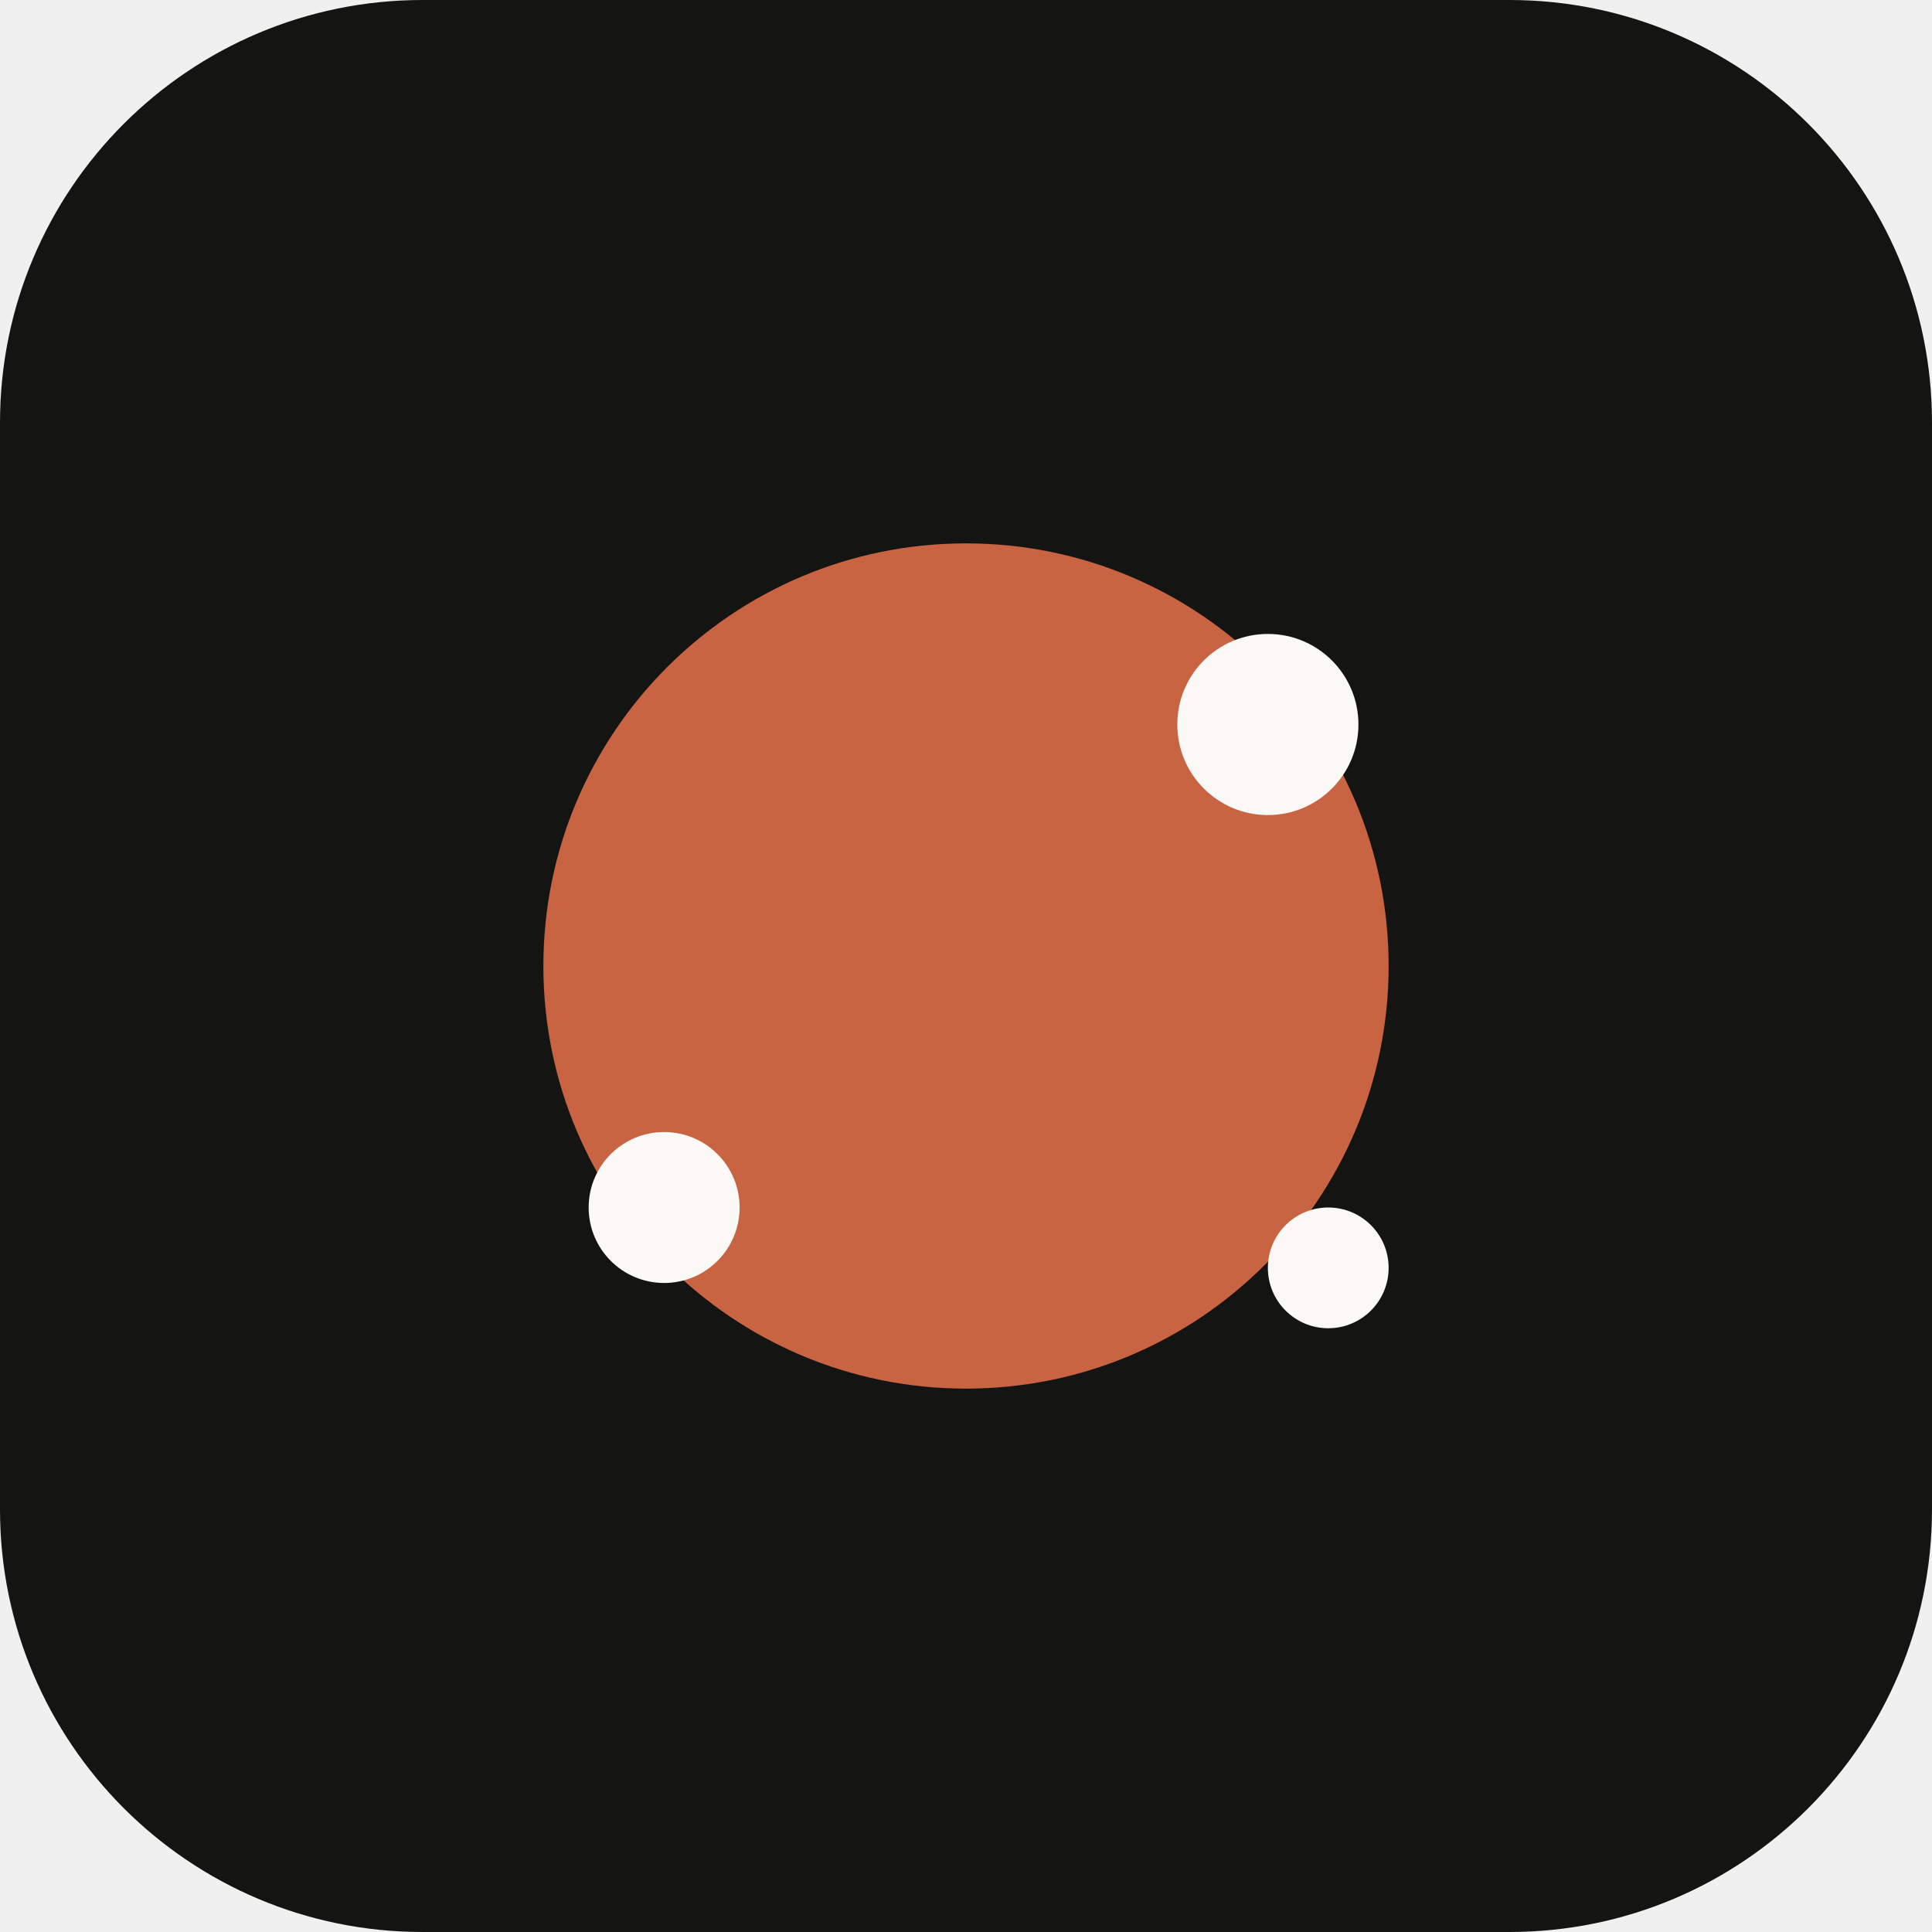
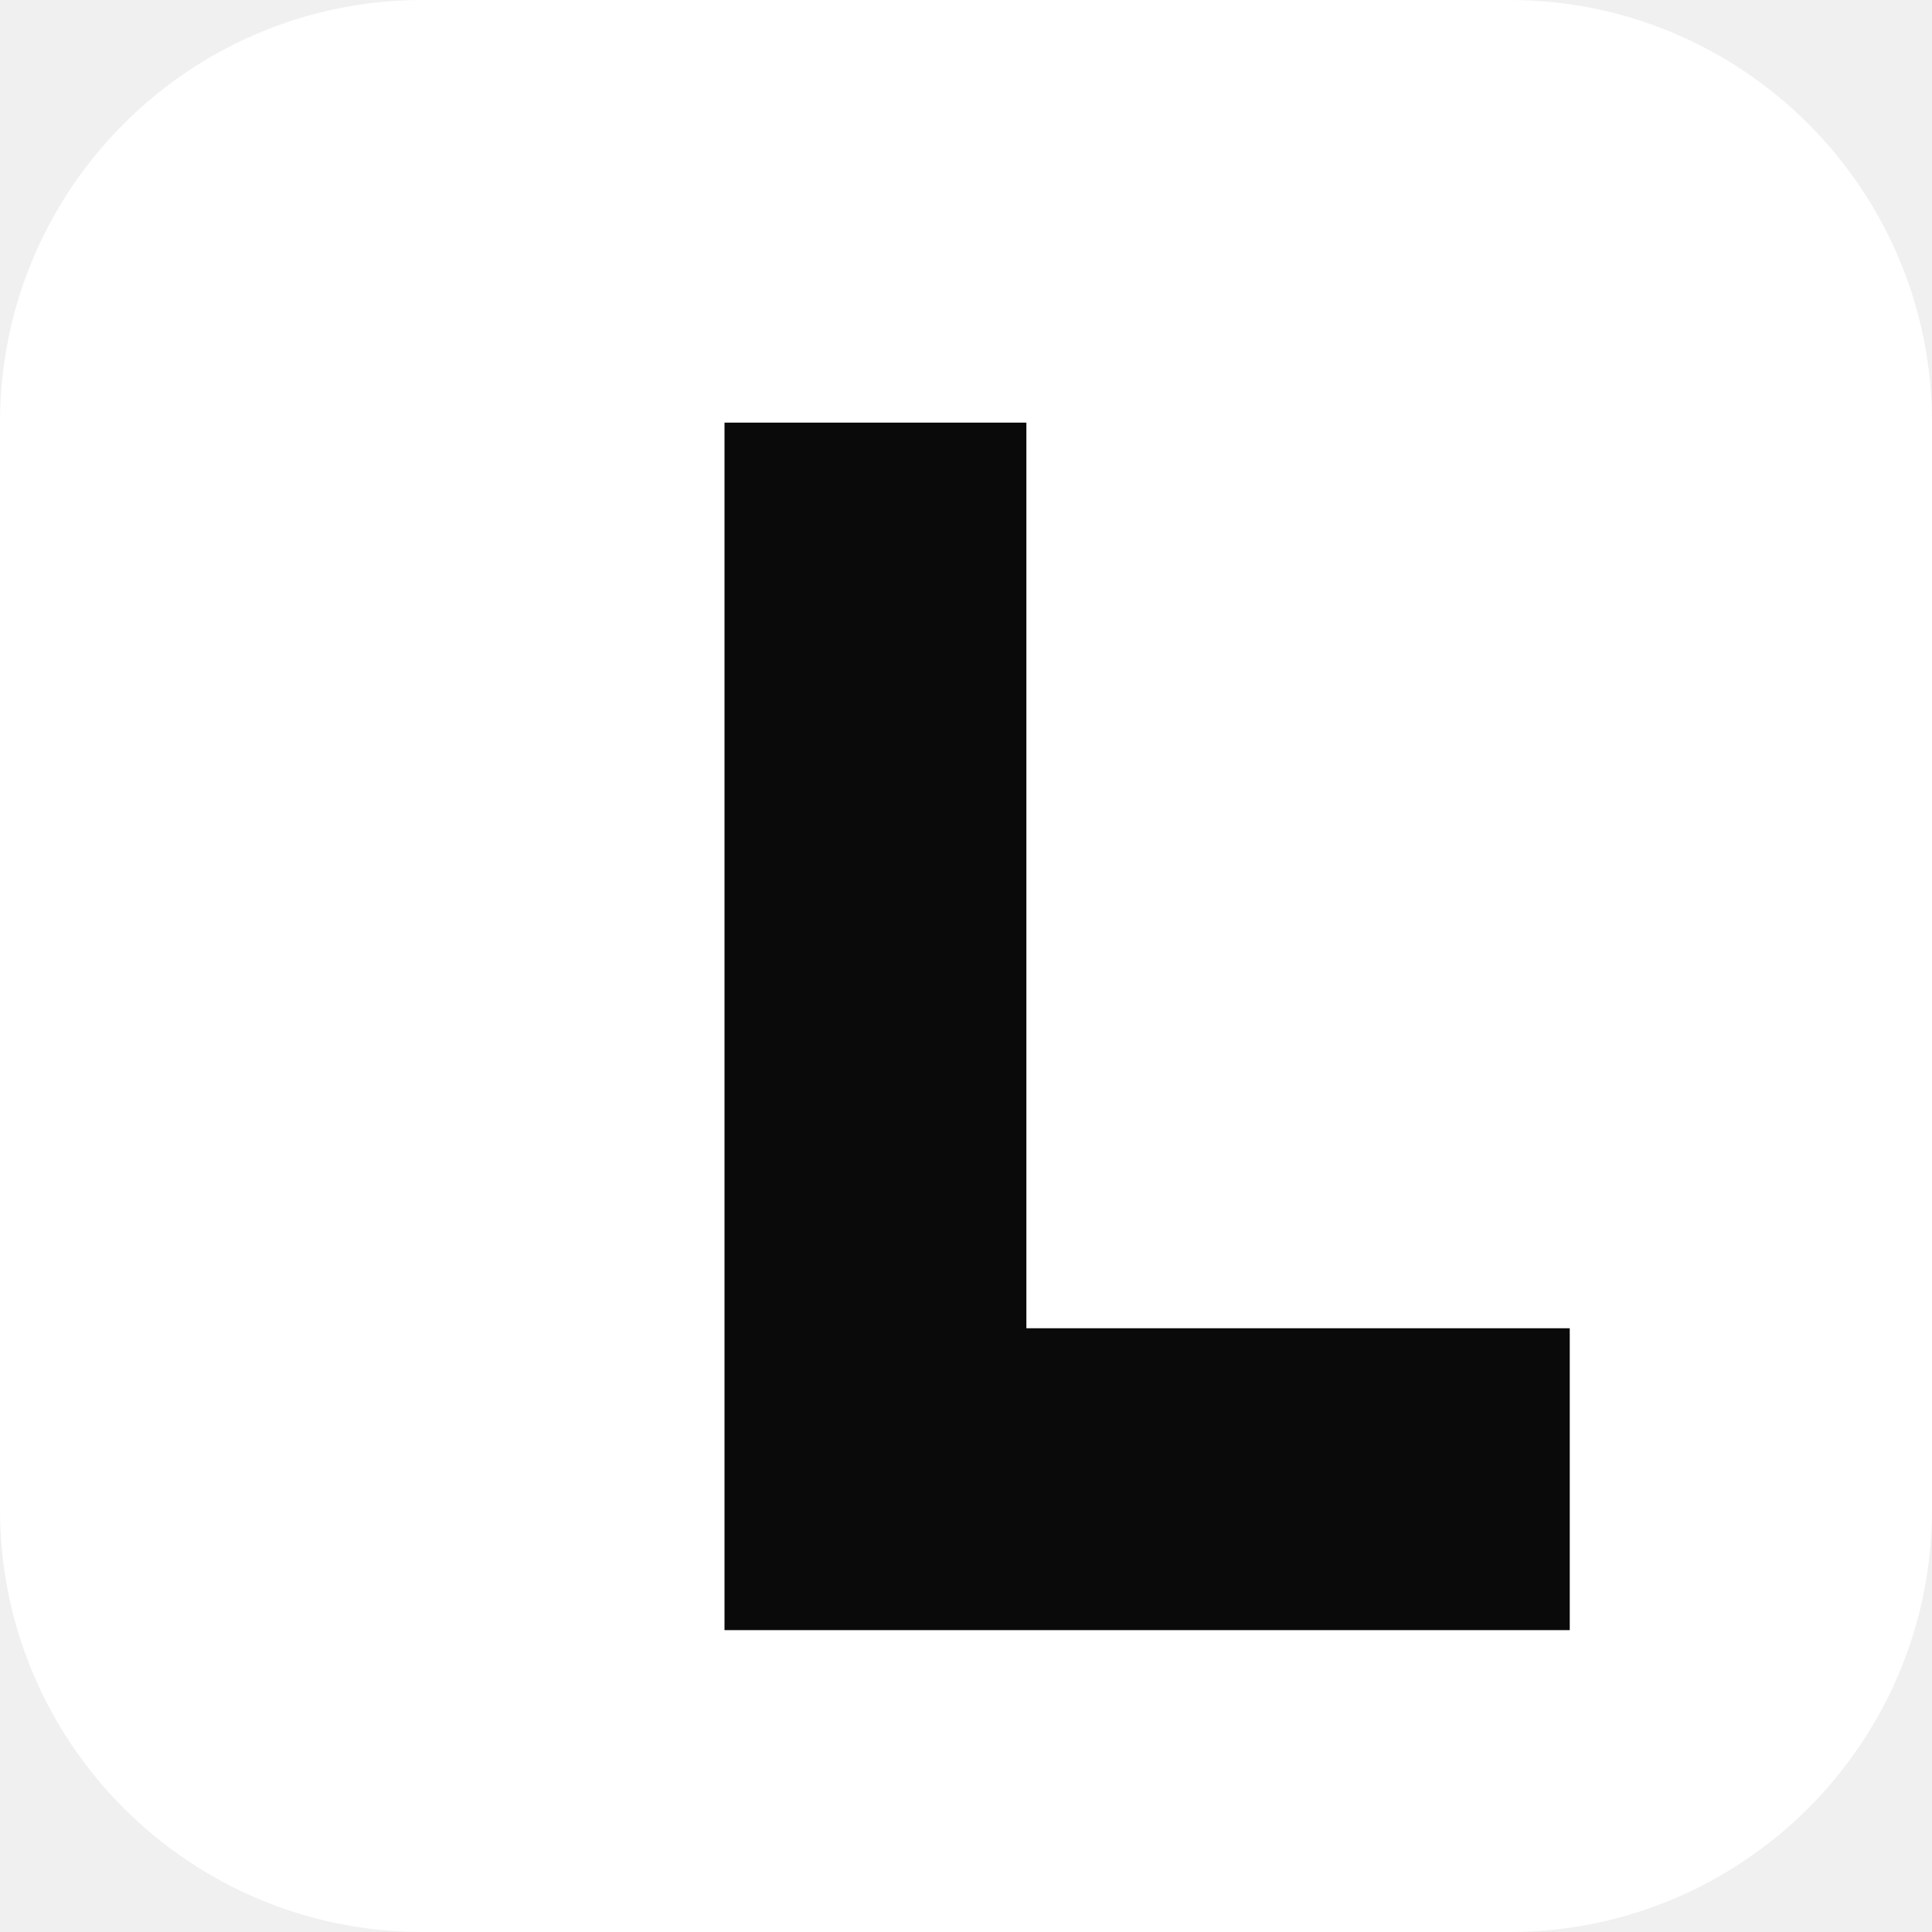
<svg xmlns="http://www.w3.org/2000/svg" viewBox="0 0 64 64">
-   <rect width="64" height="64" rx="14" fill="#141413" />
-   <circle cx="32" cy="32" r="14" fill="#c96442" />
-   <circle cx="42" cy="24" r="3" fill="#faf9f5" />
-   <circle cx="22" cy="40" r="2.5" fill="#faf9f5" />
-   <circle cx="44" cy="42" r="2" fill="#faf9f5" />
+   <rect width="64" height="64" rx="14" fill="#ffffff" />
+   <path d="M24 14 h10 v30 h18 v10 h-28 z" fill="#0a0a0a" />
</svg>
